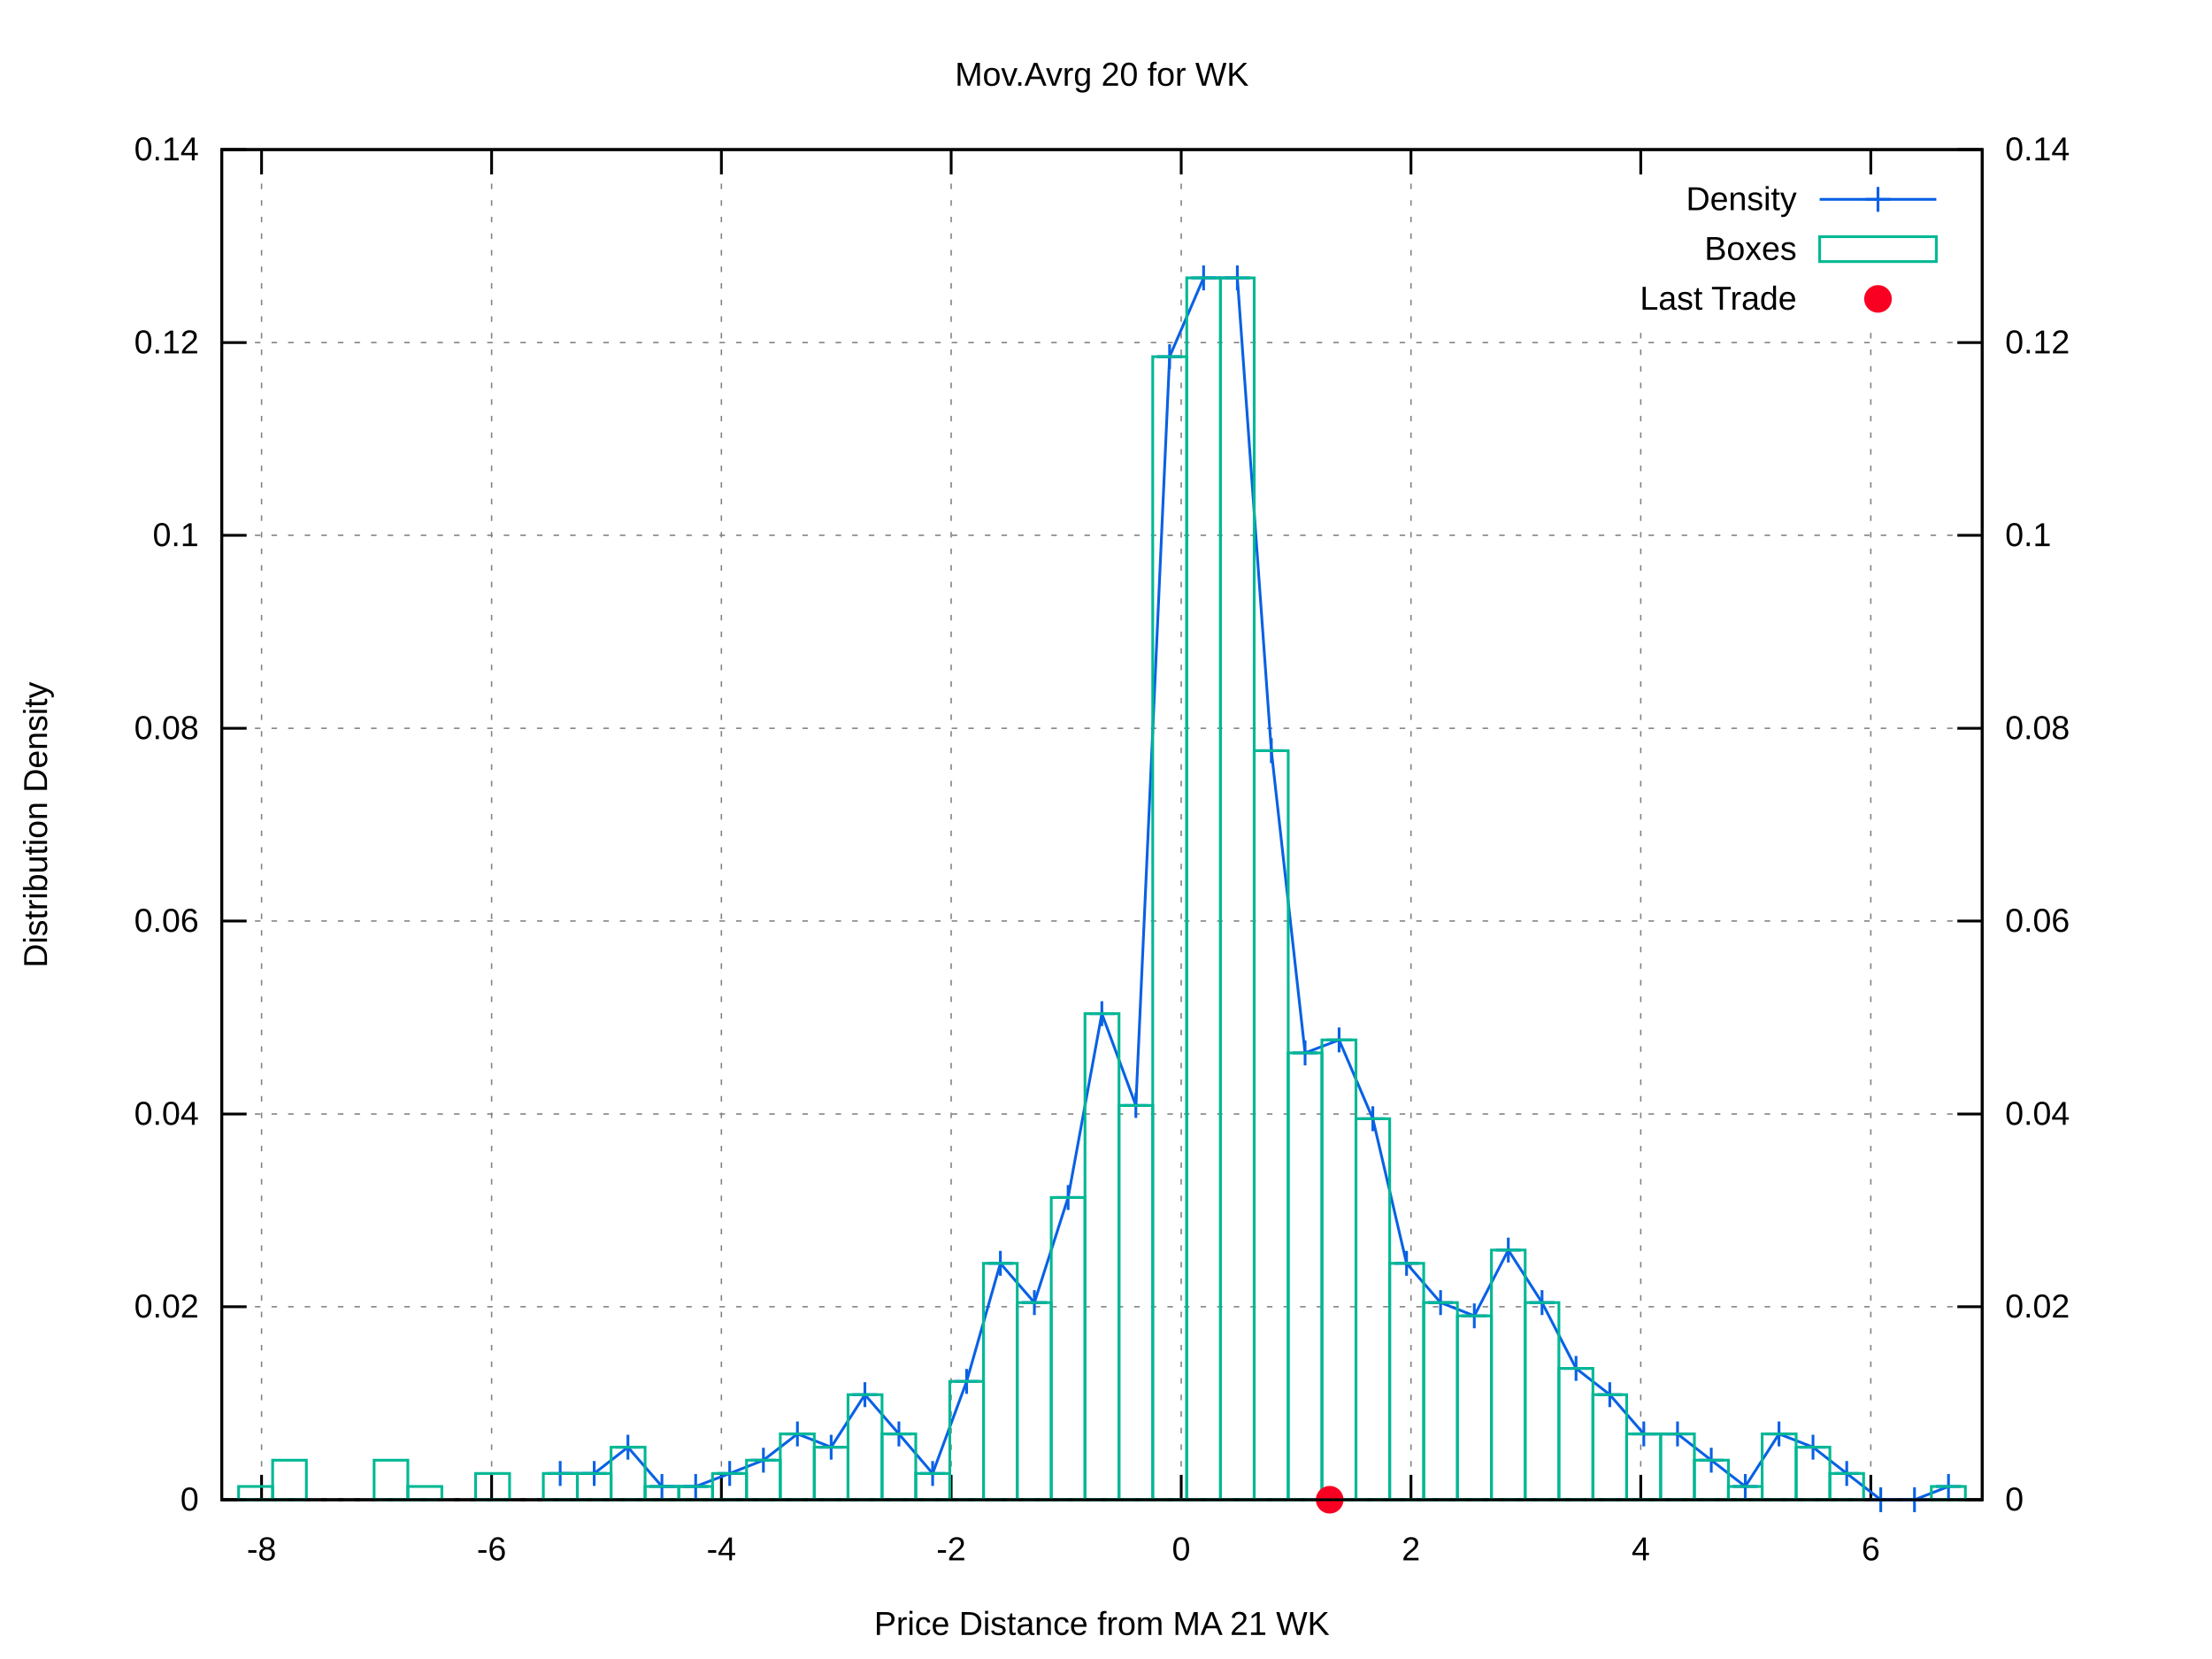
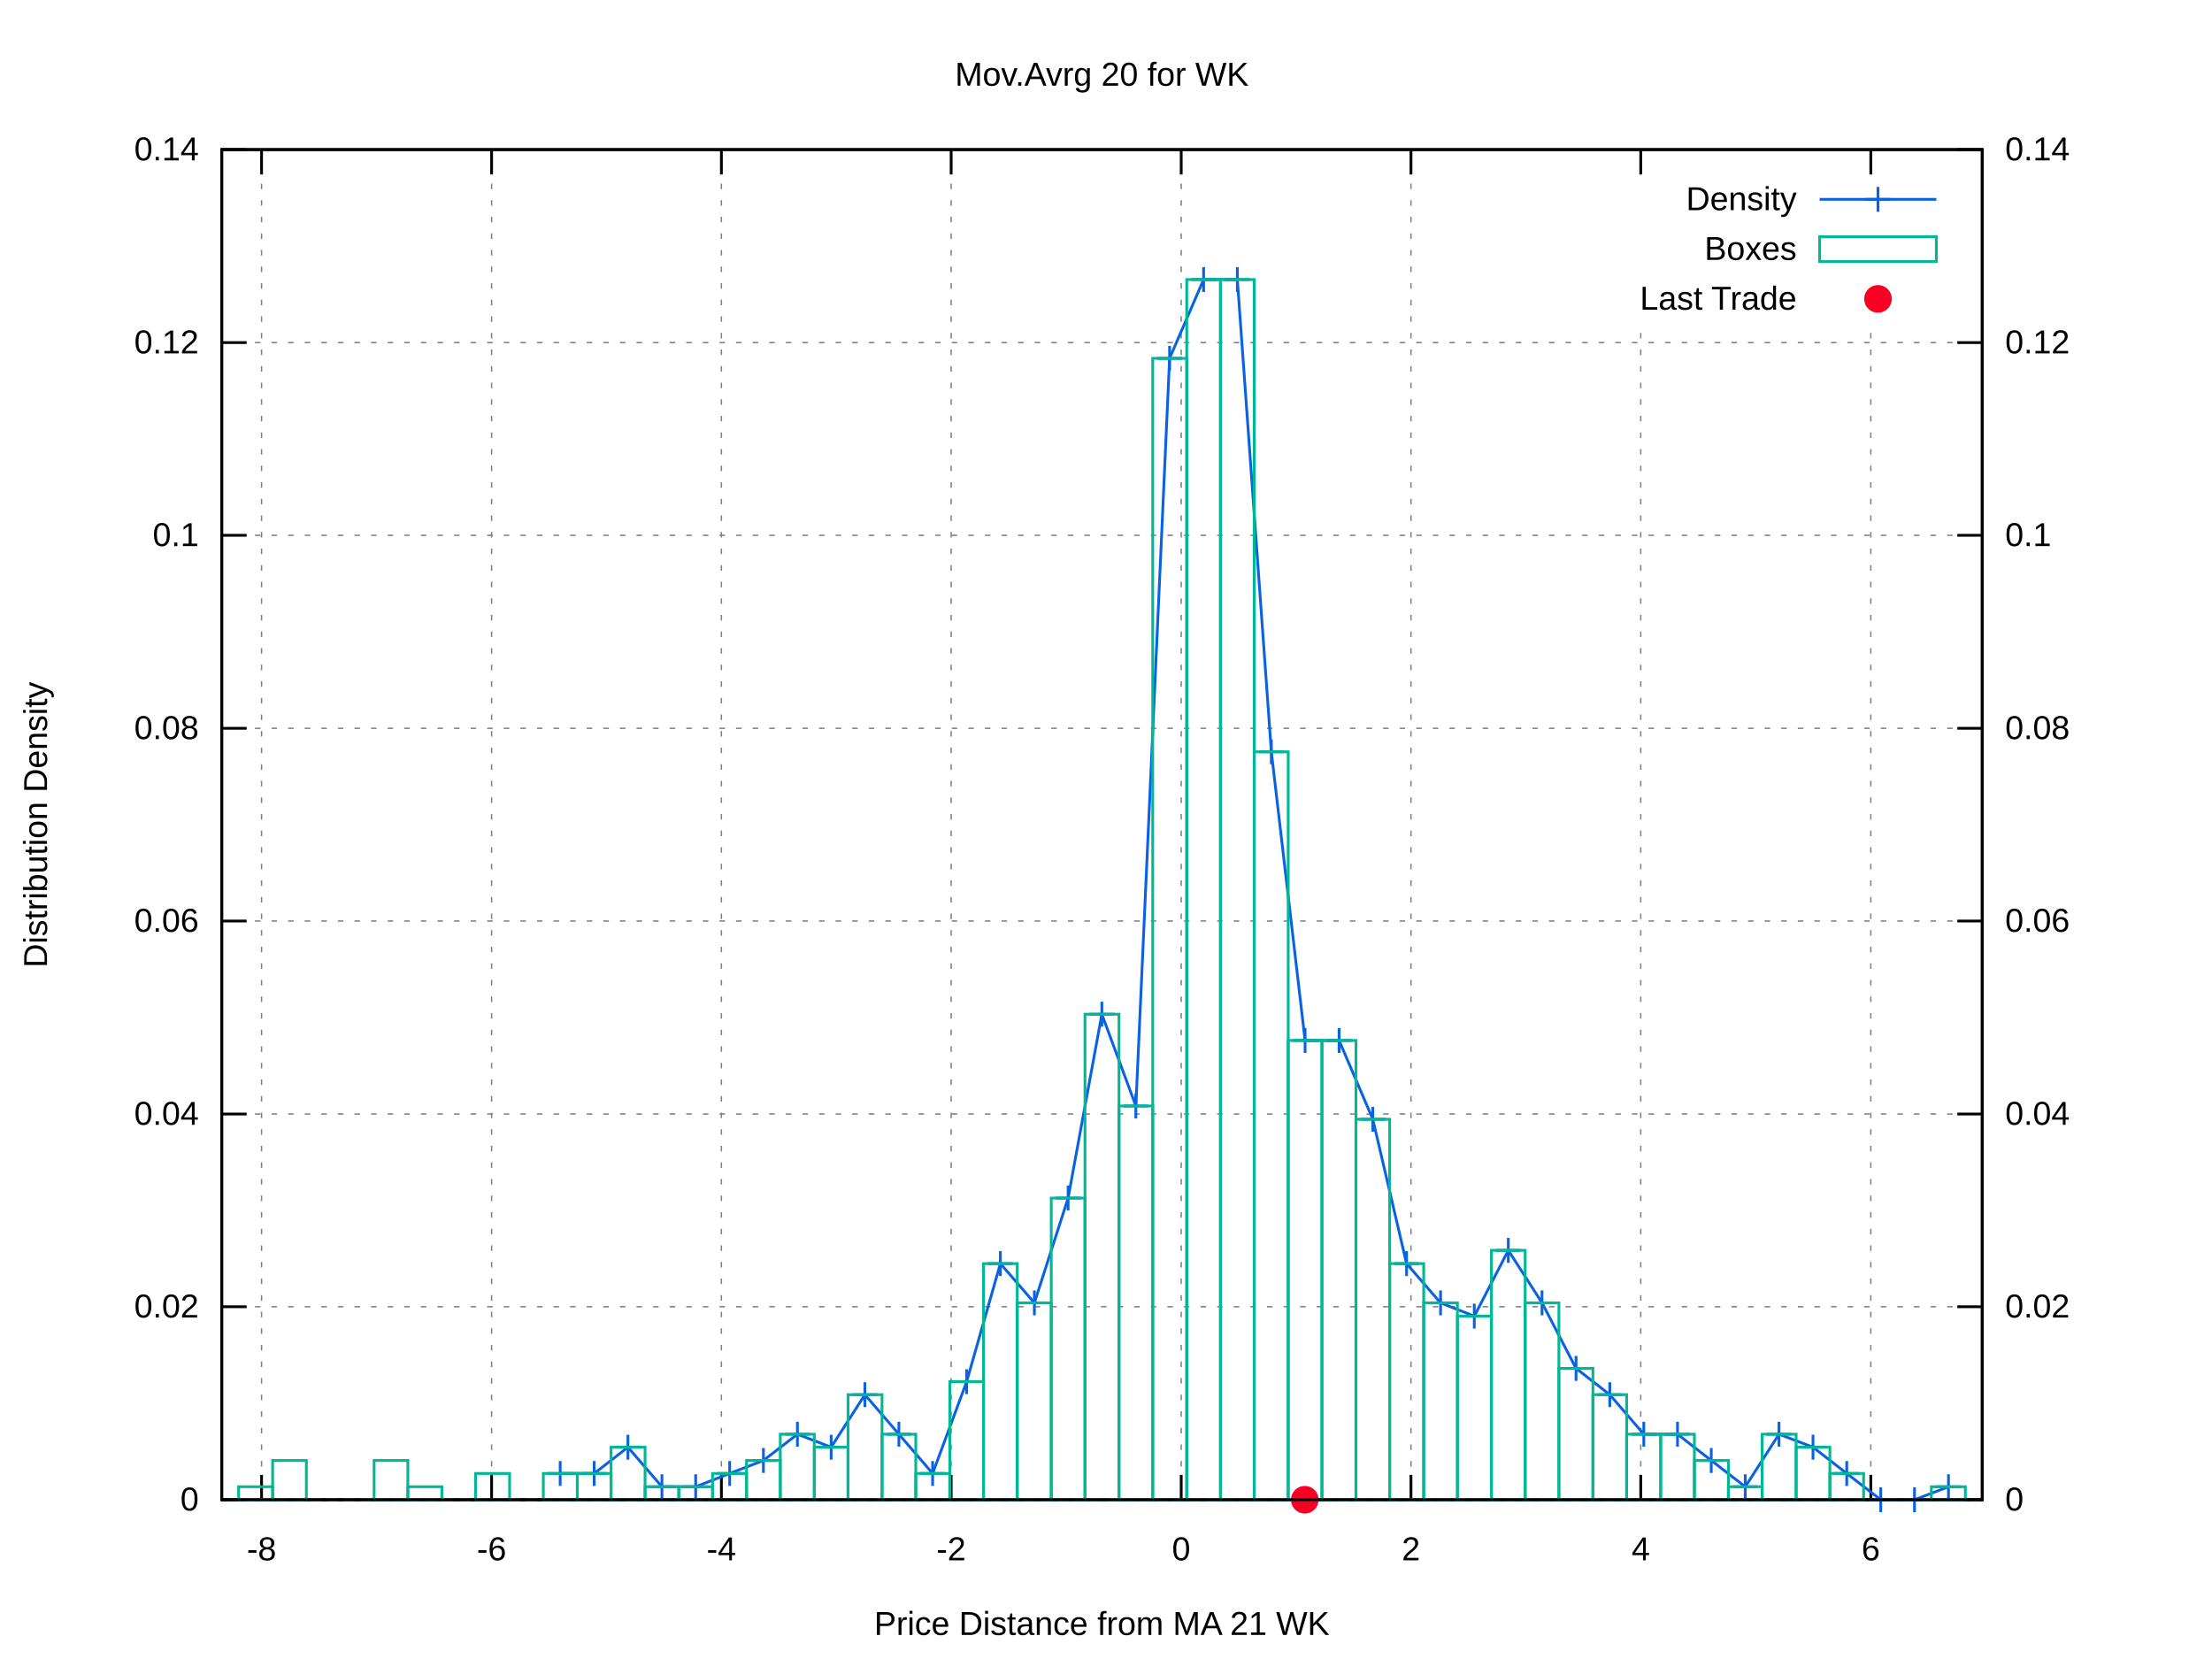
<svg xmlns="http://www.w3.org/2000/svg" xmlns:xlink="http://www.w3.org/1999/xlink" viewBox="0 0 800 600">
  <g id="gnuplot_canvas">
    <rect x="0" y="0" width="800" height="600" fill="#ffffff" />
    <defs>
      <circle id="gpDot" r="0.5" stroke-width="0.5" />
      <path id="gpPt0" stroke-width="0.222" stroke="currentColor" d="M-1,0 h2 M0,-1 v2" />
      <path id="gpPt1" stroke-width="0.222" stroke="currentColor" d="M-1,-1 L1,1 M1,-1 L-1,1" />
      <path id="gpPt2" stroke-width="0.222" stroke="currentColor" d="M-1,0 L1,0 M0,-1 L0,1 M-1,-1 L1,1 M-1,1 L1,-1" />
      <rect id="gpPt3" stroke-width="0.222" stroke="currentColor" x="-1" y="-1" width="2" height="2" />
      <rect id="gpPt4" stroke-width="0.222" stroke="currentColor" fill="currentColor" x="-1" y="-1" width="2" height="2" />
      <circle id="gpPt5" stroke-width="0.222" stroke="currentColor" cx="0" cy="0" r="1" />
      <use xlink:href="#gpPt5" id="gpPt6" fill="currentColor" stroke="none" />
      <path id="gpPt7" stroke-width="0.222" stroke="currentColor" d="M0,-1.33 L-1.33,0.67 L1.33,0.67 z" />
      <use xlink:href="#gpPt7" id="gpPt8" fill="currentColor" stroke="none" />
      <use xlink:href="#gpPt7" id="gpPt9" stroke="currentColor" transform="rotate(180)" />
      <use xlink:href="#gpPt9" id="gpPt10" fill="currentColor" stroke="none" />
      <use xlink:href="#gpPt3" id="gpPt11" stroke="currentColor" transform="rotate(45)" />
      <use xlink:href="#gpPt11" id="gpPt12" fill="currentColor" stroke="none" />
      <path id="gpPt13" stroke-width="0.222" stroke="currentColor" d="M0,1.330 L1.265,0.411 L0.782,-1.067 L-0.782,-1.076 L-1.265,0.411 z" />
      <use xlink:href="#gpPt13" id="gpPt14" fill="currentColor" stroke="none" />
      <filter id="textbox" filterUnits="objectBoundingBox" x="0" y="0" height="1" width="1">
        <feFlood flood-color="#FFFFFF" flood-opacity="1" result="bgnd" />
        <feComposite in="SourceGraphic" in2="bgnd" operator="atop" />
      </filter>
      <filter id="greybox" filterUnits="objectBoundingBox" x="0" y="0" height="1" width="1">
        <feFlood flood-color="lightgrey" flood-opacity="1" result="grey" />
        <feComposite in="SourceGraphic" in2="grey" operator="atop" />
      </filter>
    </defs>
    <g fill="none" color="#FFFFFF" stroke="black" stroke-width="1.00" stroke-linecap="butt" stroke-linejoin="miter">
</g>
    <g fill="none" color="black" stroke="currentColor" stroke-width="1.00" stroke-linecap="butt" stroke-linejoin="miter">
</g>
    <g fill="none" color="black" stroke="black" stroke-width="0.50" stroke-linecap="butt" stroke-linejoin="miter">
</g>
    <g fill="none" color="gray" stroke="currentColor" stroke-width="0.50" stroke-linecap="butt" stroke-linejoin="miter">
      <path stroke="gray" stroke-dasharray="2,4" class="gridline" d="M80.2,542.4 L716.9,542.4  " />
    </g>
    <g fill="none" color="gray" stroke="gray" stroke-width="1.00" stroke-linecap="butt" stroke-linejoin="miter">
</g>
    <g fill="none" color="black" stroke="currentColor" stroke-width="1.00" stroke-linecap="butt" stroke-linejoin="miter">
      <path stroke="black" d="M80.2,542.4 L89.2,542.4  " />
      <g transform="translate(71.9,546.3)" stroke="none" fill="black" font-family="arial" font-size="12.00" text-anchor="end">
        <text>
          <tspan font-family="arial"> 0</tspan>
        </text>
      </g>
    </g>
    <g fill="none" color="black" stroke="currentColor" stroke-width="1.00" stroke-linecap="butt" stroke-linejoin="miter">
</g>
    <g fill="none" color="black" stroke="black" stroke-width="0.50" stroke-linecap="butt" stroke-linejoin="miter">
</g>
    <g fill="none" color="gray" stroke="currentColor" stroke-width="0.50" stroke-linecap="butt" stroke-linejoin="miter">
      <path stroke="gray" stroke-dasharray="2,4" class="gridline" d="M80.2,472.6 L716.9,472.6  " />
    </g>
    <g fill="none" color="gray" stroke="gray" stroke-width="1.00" stroke-linecap="butt" stroke-linejoin="miter">
</g>
    <g fill="none" color="black" stroke="currentColor" stroke-width="1.00" stroke-linecap="butt" stroke-linejoin="miter">
      <path stroke="black" d="M80.2,472.6 L89.2,472.6  " />
      <g transform="translate(71.9,476.5)" stroke="none" fill="black" font-family="arial" font-size="12.00" text-anchor="end">
        <text>
          <tspan font-family="arial"> 0.02</tspan>
        </text>
      </g>
    </g>
    <g fill="none" color="black" stroke="currentColor" stroke-width="1.00" stroke-linecap="butt" stroke-linejoin="miter">
</g>
    <g fill="none" color="black" stroke="black" stroke-width="0.50" stroke-linecap="butt" stroke-linejoin="miter">
</g>
    <g fill="none" color="gray" stroke="currentColor" stroke-width="0.50" stroke-linecap="butt" stroke-linejoin="miter">
      <path stroke="gray" stroke-dasharray="2,4" class="gridline" d="M80.2,402.9 L716.9,402.9  " />
    </g>
    <g fill="none" color="gray" stroke="gray" stroke-width="1.00" stroke-linecap="butt" stroke-linejoin="miter">
</g>
    <g fill="none" color="black" stroke="currentColor" stroke-width="1.00" stroke-linecap="butt" stroke-linejoin="miter">
      <path stroke="black" d="M80.2,402.9 L89.2,402.9  " />
      <g transform="translate(71.9,406.8)" stroke="none" fill="black" font-family="arial" font-size="12.00" text-anchor="end">
        <text>
          <tspan font-family="arial"> 0.04</tspan>
        </text>
      </g>
    </g>
    <g fill="none" color="black" stroke="currentColor" stroke-width="1.00" stroke-linecap="butt" stroke-linejoin="miter">
</g>
    <g fill="none" color="black" stroke="black" stroke-width="0.50" stroke-linecap="butt" stroke-linejoin="miter">
</g>
    <g fill="none" color="gray" stroke="currentColor" stroke-width="0.50" stroke-linecap="butt" stroke-linejoin="miter">
      <path stroke="gray" stroke-dasharray="2,4" class="gridline" d="M80.2,333.1 L716.9,333.1  " />
    </g>
    <g fill="none" color="gray" stroke="gray" stroke-width="1.00" stroke-linecap="butt" stroke-linejoin="miter">
</g>
    <g fill="none" color="black" stroke="currentColor" stroke-width="1.00" stroke-linecap="butt" stroke-linejoin="miter">
      <path stroke="black" d="M80.2,333.1 L89.2,333.1  " />
      <g transform="translate(71.9,337.0)" stroke="none" fill="black" font-family="arial" font-size="12.00" text-anchor="end">
        <text>
          <tspan font-family="arial"> 0.06</tspan>
        </text>
      </g>
    </g>
    <g fill="none" color="black" stroke="currentColor" stroke-width="1.00" stroke-linecap="butt" stroke-linejoin="miter">
</g>
    <g fill="none" color="black" stroke="black" stroke-width="0.50" stroke-linecap="butt" stroke-linejoin="miter">
</g>
    <g fill="none" color="gray" stroke="currentColor" stroke-width="0.50" stroke-linecap="butt" stroke-linejoin="miter">
      <path stroke="gray" stroke-dasharray="2,4" class="gridline" d="M80.2,263.4 L716.9,263.4  " />
    </g>
    <g fill="none" color="gray" stroke="gray" stroke-width="1.00" stroke-linecap="butt" stroke-linejoin="miter">
</g>
    <g fill="none" color="black" stroke="currentColor" stroke-width="1.00" stroke-linecap="butt" stroke-linejoin="miter">
      <path stroke="black" d="M80.2,263.4 L89.2,263.4  " />
      <g transform="translate(71.9,267.3)" stroke="none" fill="black" font-family="arial" font-size="12.00" text-anchor="end">
        <text>
          <tspan font-family="arial"> 0.08</tspan>
        </text>
      </g>
    </g>
    <g fill="none" color="black" stroke="currentColor" stroke-width="1.00" stroke-linecap="butt" stroke-linejoin="miter">
</g>
    <g fill="none" color="black" stroke="black" stroke-width="0.50" stroke-linecap="butt" stroke-linejoin="miter">
</g>
    <g fill="none" color="gray" stroke="currentColor" stroke-width="0.50" stroke-linecap="butt" stroke-linejoin="miter">
      <path stroke="gray" stroke-dasharray="2,4" class="gridline" d="M80.2,193.6 L716.9,193.6  " />
    </g>
    <g fill="none" color="gray" stroke="gray" stroke-width="1.00" stroke-linecap="butt" stroke-linejoin="miter">
</g>
    <g fill="none" color="black" stroke="currentColor" stroke-width="1.00" stroke-linecap="butt" stroke-linejoin="miter">
      <path stroke="black" d="M80.2,193.6 L89.2,193.6  " />
      <g transform="translate(71.9,197.5)" stroke="none" fill="black" font-family="arial" font-size="12.00" text-anchor="end">
        <text>
          <tspan font-family="arial"> 0.1</tspan>
        </text>
      </g>
    </g>
    <g fill="none" color="black" stroke="currentColor" stroke-width="1.00" stroke-linecap="butt" stroke-linejoin="miter">
</g>
    <g fill="none" color="black" stroke="black" stroke-width="0.50" stroke-linecap="butt" stroke-linejoin="miter">
</g>
    <g fill="none" color="gray" stroke="currentColor" stroke-width="0.50" stroke-linecap="butt" stroke-linejoin="miter">
      <path stroke="gray" stroke-dasharray="2,4" class="gridline" d="M80.2,123.9 L716.9,123.9  " />
    </g>
    <g fill="none" color="gray" stroke="gray" stroke-width="1.00" stroke-linecap="butt" stroke-linejoin="miter">
</g>
    <g fill="none" color="black" stroke="currentColor" stroke-width="1.00" stroke-linecap="butt" stroke-linejoin="miter">
      <path stroke="black" d="M80.2,123.9 L89.2,123.9  " />
      <g transform="translate(71.9,127.8)" stroke="none" fill="black" font-family="arial" font-size="12.00" text-anchor="end">
        <text>
          <tspan font-family="arial"> 0.12</tspan>
        </text>
      </g>
    </g>
    <g fill="none" color="black" stroke="currentColor" stroke-width="1.00" stroke-linecap="butt" stroke-linejoin="miter">
</g>
    <g fill="none" color="black" stroke="black" stroke-width="0.50" stroke-linecap="butt" stroke-linejoin="miter">
</g>
    <g fill="none" color="gray" stroke="currentColor" stroke-width="0.50" stroke-linecap="butt" stroke-linejoin="miter">
      <path stroke="gray" stroke-dasharray="2,4" class="gridline" d="M80.2,54.1 L716.9,54.1  " />
    </g>
    <g fill="none" color="gray" stroke="gray" stroke-width="1.00" stroke-linecap="butt" stroke-linejoin="miter">
</g>
    <g fill="none" color="black" stroke="currentColor" stroke-width="1.00" stroke-linecap="butt" stroke-linejoin="miter">
      <path stroke="black" d="M80.2,54.1 L89.2,54.1  " />
      <g transform="translate(71.9,58.0)" stroke="none" fill="black" font-family="arial" font-size="12.00" text-anchor="end">
        <text>
          <tspan font-family="arial"> 0.14</tspan>
        </text>
      </g>
    </g>
    <g fill="none" color="black" stroke="currentColor" stroke-width="1.00" stroke-linecap="butt" stroke-linejoin="miter">
</g>
    <g fill="none" color="black" stroke="black" stroke-width="0.50" stroke-linecap="butt" stroke-linejoin="miter">
</g>
    <g fill="none" color="gray" stroke="currentColor" stroke-width="0.50" stroke-linecap="butt" stroke-linejoin="miter">
      <path stroke="gray" stroke-dasharray="2,4" class="gridline" d="M94.6,542.4 L94.6,54.1  " />
    </g>
    <g fill="none" color="gray" stroke="gray" stroke-width="1.00" stroke-linecap="butt" stroke-linejoin="miter">
</g>
    <g fill="none" color="black" stroke="currentColor" stroke-width="1.00" stroke-linecap="butt" stroke-linejoin="miter">
      <path stroke="black" d="M94.6,542.4 L94.6,533.4 M94.6,54.1 L94.6,63.1  " />
      <g transform="translate(94.6,564.3)" stroke="none" fill="black" font-family="arial" font-size="12.00" text-anchor="middle">
        <text>
          <tspan font-family="arial">-8</tspan>
        </text>
      </g>
    </g>
    <g fill="none" color="black" stroke="currentColor" stroke-width="1.00" stroke-linecap="butt" stroke-linejoin="miter">
</g>
    <g fill="none" color="black" stroke="black" stroke-width="0.50" stroke-linecap="butt" stroke-linejoin="miter">
</g>
    <g fill="none" color="gray" stroke="currentColor" stroke-width="0.50" stroke-linecap="butt" stroke-linejoin="miter">
      <path stroke="gray" stroke-dasharray="2,4" class="gridline" d="M177.8,542.4 L177.8,54.1  " />
    </g>
    <g fill="none" color="gray" stroke="gray" stroke-width="1.00" stroke-linecap="butt" stroke-linejoin="miter">
</g>
    <g fill="none" color="black" stroke="currentColor" stroke-width="1.00" stroke-linecap="butt" stroke-linejoin="miter">
      <path stroke="black" d="M177.8,542.4 L177.8,533.4 M177.8,54.1 L177.8,63.1  " />
      <g transform="translate(177.8,564.3)" stroke="none" fill="black" font-family="arial" font-size="12.00" text-anchor="middle">
        <text>
          <tspan font-family="arial">-6</tspan>
        </text>
      </g>
    </g>
    <g fill="none" color="black" stroke="currentColor" stroke-width="1.00" stroke-linecap="butt" stroke-linejoin="miter">
</g>
    <g fill="none" color="black" stroke="black" stroke-width="0.50" stroke-linecap="butt" stroke-linejoin="miter">
</g>
    <g fill="none" color="gray" stroke="currentColor" stroke-width="0.50" stroke-linecap="butt" stroke-linejoin="miter">
      <path stroke="gray" stroke-dasharray="2,4" class="gridline" d="M260.9,542.4 L260.9,54.1  " />
    </g>
    <g fill="none" color="gray" stroke="gray" stroke-width="1.00" stroke-linecap="butt" stroke-linejoin="miter">
</g>
    <g fill="none" color="black" stroke="currentColor" stroke-width="1.00" stroke-linecap="butt" stroke-linejoin="miter">
      <path stroke="black" d="M260.9,542.4 L260.9,533.4 M260.9,54.1 L260.9,63.1  " />
      <g transform="translate(260.9,564.3)" stroke="none" fill="black" font-family="arial" font-size="12.00" text-anchor="middle">
        <text>
          <tspan font-family="arial">-4</tspan>
        </text>
      </g>
    </g>
    <g fill="none" color="black" stroke="currentColor" stroke-width="1.00" stroke-linecap="butt" stroke-linejoin="miter">
</g>
    <g fill="none" color="black" stroke="black" stroke-width="0.50" stroke-linecap="butt" stroke-linejoin="miter">
</g>
    <g fill="none" color="gray" stroke="currentColor" stroke-width="0.50" stroke-linecap="butt" stroke-linejoin="miter">
      <path stroke="gray" stroke-dasharray="2,4" class="gridline" d="M344.0,542.4 L344.0,54.1  " />
    </g>
    <g fill="none" color="gray" stroke="gray" stroke-width="1.00" stroke-linecap="butt" stroke-linejoin="miter">
</g>
    <g fill="none" color="black" stroke="currentColor" stroke-width="1.00" stroke-linecap="butt" stroke-linejoin="miter">
      <path stroke="black" d="M344.0,542.4 L344.0,533.4 M344.0,54.1 L344.0,63.1  " />
      <g transform="translate(344.0,564.3)" stroke="none" fill="black" font-family="arial" font-size="12.00" text-anchor="middle">
        <text>
          <tspan font-family="arial">-2</tspan>
        </text>
      </g>
    </g>
    <g fill="none" color="black" stroke="currentColor" stroke-width="1.00" stroke-linecap="butt" stroke-linejoin="miter">
</g>
    <g fill="none" color="black" stroke="black" stroke-width="0.50" stroke-linecap="butt" stroke-linejoin="miter">
</g>
    <g fill="none" color="gray" stroke="currentColor" stroke-width="0.50" stroke-linecap="butt" stroke-linejoin="miter">
      <path stroke="gray" stroke-dasharray="2,4" class="gridline" d="M427.2,542.4 L427.2,54.1  " />
    </g>
    <g fill="none" color="gray" stroke="gray" stroke-width="1.00" stroke-linecap="butt" stroke-linejoin="miter">
</g>
    <g fill="none" color="black" stroke="currentColor" stroke-width="1.00" stroke-linecap="butt" stroke-linejoin="miter">
      <path stroke="black" d="M427.2,542.4 L427.2,533.4 M427.2,54.1 L427.2,63.1  " />
      <g transform="translate(427.2,564.3)" stroke="none" fill="black" font-family="arial" font-size="12.00" text-anchor="middle">
        <text>
          <tspan font-family="arial"> 0</tspan>
        </text>
      </g>
    </g>
    <g fill="none" color="black" stroke="currentColor" stroke-width="1.00" stroke-linecap="butt" stroke-linejoin="miter">
</g>
    <g fill="none" color="black" stroke="black" stroke-width="0.50" stroke-linecap="butt" stroke-linejoin="miter">
</g>
    <g fill="none" color="gray" stroke="currentColor" stroke-width="0.50" stroke-linecap="butt" stroke-linejoin="miter">
      <path stroke="gray" stroke-dasharray="2,4" class="gridline" d="M510.3,542.4 L510.3,54.1  " />
    </g>
    <g fill="none" color="gray" stroke="gray" stroke-width="1.00" stroke-linecap="butt" stroke-linejoin="miter">
</g>
    <g fill="none" color="black" stroke="currentColor" stroke-width="1.00" stroke-linecap="butt" stroke-linejoin="miter">
      <path stroke="black" d="M510.3,542.4 L510.3,533.4 M510.3,54.1 L510.3,63.1  " />
      <g transform="translate(510.3,564.3)" stroke="none" fill="black" font-family="arial" font-size="12.00" text-anchor="middle">
        <text>
          <tspan font-family="arial"> 2</tspan>
        </text>
      </g>
    </g>
    <g fill="none" color="black" stroke="currentColor" stroke-width="1.00" stroke-linecap="butt" stroke-linejoin="miter">
</g>
    <g fill="none" color="black" stroke="black" stroke-width="0.50" stroke-linecap="butt" stroke-linejoin="miter">
</g>
    <g fill="none" color="gray" stroke="currentColor" stroke-width="0.50" stroke-linecap="butt" stroke-linejoin="miter">
      <path stroke="gray" stroke-dasharray="2,4" class="gridline" d="M593.4,542.4 L593.4,117.1 M593.4,63.1 L593.4,54.1  " />
    </g>
    <g fill="none" color="gray" stroke="gray" stroke-width="1.00" stroke-linecap="butt" stroke-linejoin="miter">
</g>
    <g fill="none" color="black" stroke="currentColor" stroke-width="1.00" stroke-linecap="butt" stroke-linejoin="miter">
      <path stroke="black" d="M593.4,542.4 L593.4,533.4 M593.4,54.1 L593.4,63.1  " />
      <g transform="translate(593.4,564.3)" stroke="none" fill="black" font-family="arial" font-size="12.00" text-anchor="middle">
        <text>
          <tspan font-family="arial"> 4</tspan>
        </text>
      </g>
    </g>
    <g fill="none" color="black" stroke="currentColor" stroke-width="1.00" stroke-linecap="butt" stroke-linejoin="miter">
</g>
    <g fill="none" color="black" stroke="black" stroke-width="0.50" stroke-linecap="butt" stroke-linejoin="miter">
</g>
    <g fill="none" color="gray" stroke="currentColor" stroke-width="0.50" stroke-linecap="butt" stroke-linejoin="miter">
      <path stroke="gray" stroke-dasharray="2,4" class="gridline" d="M676.6,542.4 L676.6,117.1 M676.6,63.1 L676.6,54.1  " />
    </g>
    <g fill="none" color="gray" stroke="gray" stroke-width="1.00" stroke-linecap="butt" stroke-linejoin="miter">
</g>
    <g fill="none" color="black" stroke="currentColor" stroke-width="1.00" stroke-linecap="butt" stroke-linejoin="miter">
      <path stroke="black" d="M676.6,542.4 L676.6,533.4 M676.6,54.1 L676.6,63.1  " />
      <g transform="translate(676.6,564.3)" stroke="none" fill="black" font-family="arial" font-size="12.00" text-anchor="middle">
        <text>
          <tspan font-family="arial"> 6</tspan>
        </text>
      </g>
    </g>
    <g fill="none" color="black" stroke="currentColor" stroke-width="1.00" stroke-linecap="butt" stroke-linejoin="miter">
      <path stroke="black" d="M716.9,542.4 L707.9,542.4  " />
      <g transform="translate(725.2,546.3)" stroke="none" fill="black" font-family="arial" font-size="12.00" text-anchor="start">
        <text>
          <tspan font-family="arial"> 0</tspan>
        </text>
      </g>
    </g>
    <g fill="none" color="black" stroke="currentColor" stroke-width="1.00" stroke-linecap="butt" stroke-linejoin="miter">
      <path stroke="black" d="M716.9,472.6 L707.9,472.6  " />
      <g transform="translate(725.2,476.5)" stroke="none" fill="black" font-family="arial" font-size="12.00" text-anchor="start">
        <text>
          <tspan font-family="arial"> 0.02</tspan>
        </text>
      </g>
    </g>
    <g fill="none" color="black" stroke="currentColor" stroke-width="1.00" stroke-linecap="butt" stroke-linejoin="miter">
      <path stroke="black" d="M716.9,402.9 L707.9,402.9  " />
      <g transform="translate(725.2,406.8)" stroke="none" fill="black" font-family="arial" font-size="12.00" text-anchor="start">
        <text>
          <tspan font-family="arial"> 0.04</tspan>
        </text>
      </g>
    </g>
    <g fill="none" color="black" stroke="currentColor" stroke-width="1.00" stroke-linecap="butt" stroke-linejoin="miter">
      <path stroke="black" d="M716.9,333.1 L707.9,333.1  " />
      <g transform="translate(725.2,337.0)" stroke="none" fill="black" font-family="arial" font-size="12.00" text-anchor="start">
        <text>
          <tspan font-family="arial"> 0.06</tspan>
        </text>
      </g>
    </g>
    <g fill="none" color="black" stroke="currentColor" stroke-width="1.00" stroke-linecap="butt" stroke-linejoin="miter">
      <path stroke="black" d="M716.9,263.4 L707.9,263.4  " />
      <g transform="translate(725.2,267.3)" stroke="none" fill="black" font-family="arial" font-size="12.00" text-anchor="start">
        <text>
          <tspan font-family="arial"> 0.08</tspan>
        </text>
      </g>
    </g>
    <g fill="none" color="black" stroke="currentColor" stroke-width="1.00" stroke-linecap="butt" stroke-linejoin="miter">
      <path stroke="black" d="M716.9,193.6 L707.9,193.6  " />
      <g transform="translate(725.2,197.5)" stroke="none" fill="black" font-family="arial" font-size="12.00" text-anchor="start">
        <text>
          <tspan font-family="arial"> 0.1</tspan>
        </text>
      </g>
    </g>
    <g fill="none" color="black" stroke="currentColor" stroke-width="1.00" stroke-linecap="butt" stroke-linejoin="miter">
      <path stroke="black" d="M716.9,123.9 L707.9,123.9  " />
      <g transform="translate(725.2,127.8)" stroke="none" fill="black" font-family="arial" font-size="12.00" text-anchor="start">
        <text>
          <tspan font-family="arial"> 0.12</tspan>
        </text>
      </g>
    </g>
    <g fill="none" color="black" stroke="currentColor" stroke-width="1.00" stroke-linecap="butt" stroke-linejoin="miter">
      <path stroke="black" d="M716.9,54.1 L707.9,54.1  " />
      <g transform="translate(725.2,58.0)" stroke="none" fill="black" font-family="arial" font-size="12.00" text-anchor="start">
        <text>
          <tspan font-family="arial"> 0.14</tspan>
        </text>
      </g>
    </g>
    <g fill="none" color="black" stroke="currentColor" stroke-width="1.00" stroke-linecap="butt" stroke-linejoin="miter">
</g>
    <g fill="none" color="gray" stroke="currentColor" stroke-width="1.00" stroke-linecap="butt" stroke-linejoin="miter">
      <path stroke="black" stroke-dasharray="2,4" d="M80.2,542.4 L716.9,542.4  " />
    </g>
    <g fill="none" color="black" stroke="currentColor" stroke-width="1.00" stroke-linecap="butt" stroke-linejoin="miter">
      <path stroke="black" d="M80.2,54.1 L80.2,542.4 L716.9,542.4 L716.9,54.1 L80.2,54.1 Z  " />
    </g>
    <g fill="none" color="black" stroke="currentColor" stroke-width="1.00" stroke-linecap="butt" stroke-linejoin="miter">
      <g transform="translate(17.0,298.3) rotate(270)" stroke="none" fill="black" font-family="arial" font-size="12.00" text-anchor="middle">
        <text>
          <tspan font-family="arial">Distribution Density</tspan>
        </text>
      </g>
    </g>
    <g fill="none" color="black" stroke="currentColor" stroke-width="1.00" stroke-linecap="butt" stroke-linejoin="miter">
      <g transform="translate(398.5,591.3)" stroke="none" fill="black" font-family="arial" font-size="12.00" text-anchor="middle">
        <text>
          <tspan font-family="arial">Price Distance from MA 21 WK</tspan>
        </text>
      </g>
    </g>
    <g fill="none" color="black" stroke="currentColor" stroke-width="1.00" stroke-linecap="butt" stroke-linejoin="miter">
      <g transform="translate(398.5,31.0)" stroke="none" fill="black" font-family="arial" font-size="12.00" text-anchor="middle">
        <text>
          <tspan font-family="arial">Mov.Avrg 20 for WK </tspan>
        </text>
      </g>
    </g>
    <g id="gnuplot_plot_1">
      <g fill="none" color="black" stroke="currentColor" stroke-width="1.00" stroke-linecap="butt" stroke-linejoin="miter">
        <g transform="translate(649.8,76.0)" stroke="none" fill="black" font-family="arial" font-size="12.00" text-anchor="end">
          <text>
            <tspan font-family="arial">Density</tspan>
          </text>
        </g>
      </g>
      <g fill="none" color="black" stroke="currentColor" stroke-width="1.00" stroke-linecap="butt" stroke-linejoin="miter">
-         <path stroke="rgb(  9,  97, 228)" d="M658.1,72.1 L700.3,72.1 M202.6,532.9 L214.9,532.9 L227.1,523.4 L239.4,537.6 L251.6,537.6 L263.9,532.9   L276.1,528.1 L288.4,518.6 L300.6,523.4 L312.8,504.4 L325.1,518.6 L337.3,532.9 L349.6,499.6 L361.8,456.9   L374.1,471.1 L386.3,433.1 L398.5,366.6 L410.8,399.8 L423.0,129.0 L435.3,100.5 L447.5,100.5 L459.8,271.5   L472.0,380.8 L484.3,376.1 L496.5,404.6 L508.7,456.9 L521.0,471.1 L533.2,475.9 L545.5,452.1 L557.7,471.1   L570.0,494.9 L582.2,504.4 L594.5,518.6 L606.7,518.6 L618.9,528.1 L631.2,537.6 L643.4,518.6 L655.7,523.4   L667.9,532.9 L680.2,542.4 L692.4,542.4 L704.7,537.6  " />
+         <path stroke="rgb(  9,  97, 228)" d="M658.1,72.1 L700.3,72.1 M202.6,532.9 L214.9,532.9 L227.1,523.4 L239.4,537.7 L251.6,537.7 L263.9,532.9   L276.1,528.2 L288.4,518.7 L300.6,523.4 L312.8,504.4 L325.1,518.7 L337.3,532.9 L349.6,499.7 L361.8,457.0   L374.1,471.2 L386.3,433.3 L398.5,366.8 L410.8,400.0 L423.0,129.6 L435.3,101.1 L447.5,101.1 L459.8,271.9   L472.0,376.3 L484.3,376.3 L496.5,404.8 L508.7,457.0 L521.0,471.2 L533.2,476.0 L545.5,452.2 L557.7,471.2   L570.0,494.9 L582.2,504.4 L594.5,518.7 L606.7,518.7 L618.9,528.2 L631.2,537.7 L643.4,518.7 L655.7,523.4   L667.9,532.9 L680.2,542.4 L692.4,542.4 L704.7,537.7  " />
        <use xlink:href="#gpPt0" transform="translate(202.6,532.9) scale(4.50)" color="rgb(  9,  97, 228)" />
        <use xlink:href="#gpPt0" transform="translate(214.9,532.9) scale(4.50)" color="rgb(  9,  97, 228)" />
        <use xlink:href="#gpPt0" transform="translate(227.1,523.4) scale(4.50)" color="rgb(  9,  97, 228)" />
-         <use xlink:href="#gpPt0" transform="translate(239.4,537.6) scale(4.50)" color="rgb(  9,  97, 228)" />
-         <use xlink:href="#gpPt0" transform="translate(251.6,537.6) scale(4.50)" color="rgb(  9,  97, 228)" />
+         <use xlink:href="#gpPt0" transform="translate(239.4,537.7) scale(4.50)" color="rgb(  9,  97, 228)" />
+         <use xlink:href="#gpPt0" transform="translate(251.6,537.7) scale(4.50)" color="rgb(  9,  97, 228)" />
        <use xlink:href="#gpPt0" transform="translate(263.9,532.9) scale(4.50)" color="rgb(  9,  97, 228)" />
-         <use xlink:href="#gpPt0" transform="translate(276.1,528.1) scale(4.50)" color="rgb(  9,  97, 228)" />
-         <use xlink:href="#gpPt0" transform="translate(288.4,518.6) scale(4.50)" color="rgb(  9,  97, 228)" />
+         <use xlink:href="#gpPt0" transform="translate(276.1,528.2) scale(4.50)" color="rgb(  9,  97, 228)" />
+         <use xlink:href="#gpPt0" transform="translate(288.4,518.7) scale(4.50)" color="rgb(  9,  97, 228)" />
        <use xlink:href="#gpPt0" transform="translate(300.6,523.4) scale(4.50)" color="rgb(  9,  97, 228)" />
        <use xlink:href="#gpPt0" transform="translate(312.8,504.4) scale(4.50)" color="rgb(  9,  97, 228)" />
-         <use xlink:href="#gpPt0" transform="translate(325.1,518.6) scale(4.50)" color="rgb(  9,  97, 228)" />
+         <use xlink:href="#gpPt0" transform="translate(325.1,518.7) scale(4.50)" color="rgb(  9,  97, 228)" />
        <use xlink:href="#gpPt0" transform="translate(337.3,532.9) scale(4.50)" color="rgb(  9,  97, 228)" />
-         <use xlink:href="#gpPt0" transform="translate(349.6,499.6) scale(4.50)" color="rgb(  9,  97, 228)" />
-         <use xlink:href="#gpPt0" transform="translate(361.8,456.9) scale(4.50)" color="rgb(  9,  97, 228)" />
-         <use xlink:href="#gpPt0" transform="translate(374.1,471.1) scale(4.50)" color="rgb(  9,  97, 228)" />
-         <use xlink:href="#gpPt0" transform="translate(386.3,433.1) scale(4.50)" color="rgb(  9,  97, 228)" />
-         <use xlink:href="#gpPt0" transform="translate(398.5,366.6) scale(4.50)" color="rgb(  9,  97, 228)" />
-         <use xlink:href="#gpPt0" transform="translate(410.8,399.8) scale(4.50)" color="rgb(  9,  97, 228)" />
-         <use xlink:href="#gpPt0" transform="translate(423.0,129.0) scale(4.50)" color="rgb(  9,  97, 228)" />
-         <use xlink:href="#gpPt0" transform="translate(435.3,100.5) scale(4.50)" color="rgb(  9,  97, 228)" />
-         <use xlink:href="#gpPt0" transform="translate(447.5,100.5) scale(4.50)" color="rgb(  9,  97, 228)" />
-         <use xlink:href="#gpPt0" transform="translate(459.8,271.5) scale(4.50)" color="rgb(  9,  97, 228)" />
-         <use xlink:href="#gpPt0" transform="translate(472.0,380.8) scale(4.50)" color="rgb(  9,  97, 228)" />
-         <use xlink:href="#gpPt0" transform="translate(484.3,376.1) scale(4.50)" color="rgb(  9,  97, 228)" />
-         <use xlink:href="#gpPt0" transform="translate(496.5,404.6) scale(4.50)" color="rgb(  9,  97, 228)" />
-         <use xlink:href="#gpPt0" transform="translate(508.7,456.9) scale(4.50)" color="rgb(  9,  97, 228)" />
-         <use xlink:href="#gpPt0" transform="translate(521.0,471.1) scale(4.50)" color="rgb(  9,  97, 228)" />
-         <use xlink:href="#gpPt0" transform="translate(533.2,475.9) scale(4.50)" color="rgb(  9,  97, 228)" />
-         <use xlink:href="#gpPt0" transform="translate(545.5,452.1) scale(4.50)" color="rgb(  9,  97, 228)" />
-         <use xlink:href="#gpPt0" transform="translate(557.7,471.1) scale(4.50)" color="rgb(  9,  97, 228)" />
+         <use xlink:href="#gpPt0" transform="translate(349.6,499.7) scale(4.50)" color="rgb(  9,  97, 228)" />
+         <use xlink:href="#gpPt0" transform="translate(361.8,457.0) scale(4.50)" color="rgb(  9,  97, 228)" />
+         <use xlink:href="#gpPt0" transform="translate(374.1,471.2) scale(4.50)" color="rgb(  9,  97, 228)" />
+         <use xlink:href="#gpPt0" transform="translate(386.3,433.3) scale(4.50)" color="rgb(  9,  97, 228)" />
+         <use xlink:href="#gpPt0" transform="translate(398.5,366.8) scale(4.50)" color="rgb(  9,  97, 228)" />
+         <use xlink:href="#gpPt0" transform="translate(410.8,400.0) scale(4.50)" color="rgb(  9,  97, 228)" />
+         <use xlink:href="#gpPt0" transform="translate(423.0,129.6) scale(4.50)" color="rgb(  9,  97, 228)" />
+         <use xlink:href="#gpPt0" transform="translate(435.3,101.1) scale(4.50)" color="rgb(  9,  97, 228)" />
+         <use xlink:href="#gpPt0" transform="translate(447.5,101.1) scale(4.50)" color="rgb(  9,  97, 228)" />
+         <use xlink:href="#gpPt0" transform="translate(459.8,271.9) scale(4.50)" color="rgb(  9,  97, 228)" />
+         <use xlink:href="#gpPt0" transform="translate(472.0,376.3) scale(4.50)" color="rgb(  9,  97, 228)" />
+         <use xlink:href="#gpPt0" transform="translate(484.3,376.3) scale(4.50)" color="rgb(  9,  97, 228)" />
+         <use xlink:href="#gpPt0" transform="translate(496.5,404.8) scale(4.50)" color="rgb(  9,  97, 228)" />
+         <use xlink:href="#gpPt0" transform="translate(508.7,457.0) scale(4.50)" color="rgb(  9,  97, 228)" />
+         <use xlink:href="#gpPt0" transform="translate(521.0,471.2) scale(4.50)" color="rgb(  9,  97, 228)" />
+         <use xlink:href="#gpPt0" transform="translate(533.2,476.0) scale(4.50)" color="rgb(  9,  97, 228)" />
+         <use xlink:href="#gpPt0" transform="translate(545.5,452.2) scale(4.50)" color="rgb(  9,  97, 228)" />
+         <use xlink:href="#gpPt0" transform="translate(557.7,471.2) scale(4.50)" color="rgb(  9,  97, 228)" />
        <use xlink:href="#gpPt0" transform="translate(570.0,494.9) scale(4.50)" color="rgb(  9,  97, 228)" />
        <use xlink:href="#gpPt0" transform="translate(582.2,504.4) scale(4.50)" color="rgb(  9,  97, 228)" />
-         <use xlink:href="#gpPt0" transform="translate(594.5,518.6) scale(4.50)" color="rgb(  9,  97, 228)" />
-         <use xlink:href="#gpPt0" transform="translate(606.7,518.6) scale(4.50)" color="rgb(  9,  97, 228)" />
-         <use xlink:href="#gpPt0" transform="translate(618.9,528.1) scale(4.50)" color="rgb(  9,  97, 228)" />
-         <use xlink:href="#gpPt0" transform="translate(631.2,537.6) scale(4.50)" color="rgb(  9,  97, 228)" />
-         <use xlink:href="#gpPt0" transform="translate(643.4,518.6) scale(4.50)" color="rgb(  9,  97, 228)" />
+         <use xlink:href="#gpPt0" transform="translate(594.5,518.7) scale(4.50)" color="rgb(  9,  97, 228)" />
+         <use xlink:href="#gpPt0" transform="translate(606.7,518.7) scale(4.50)" color="rgb(  9,  97, 228)" />
+         <use xlink:href="#gpPt0" transform="translate(618.9,528.2) scale(4.50)" color="rgb(  9,  97, 228)" />
+         <use xlink:href="#gpPt0" transform="translate(631.2,537.7) scale(4.50)" color="rgb(  9,  97, 228)" />
+         <use xlink:href="#gpPt0" transform="translate(643.4,518.7) scale(4.50)" color="rgb(  9,  97, 228)" />
        <use xlink:href="#gpPt0" transform="translate(655.7,523.4) scale(4.50)" color="rgb(  9,  97, 228)" />
        <use xlink:href="#gpPt0" transform="translate(667.9,532.9) scale(4.50)" color="rgb(  9,  97, 228)" />
        <use xlink:href="#gpPt0" transform="translate(680.2,542.4) scale(4.50)" color="rgb(  9,  97, 228)" />
        <use xlink:href="#gpPt0" transform="translate(692.4,542.4) scale(4.50)" color="rgb(  9,  97, 228)" />
-         <use xlink:href="#gpPt0" transform="translate(704.7,537.6) scale(4.50)" color="rgb(  9,  97, 228)" />
+         <use xlink:href="#gpPt0" transform="translate(704.7,537.7) scale(4.50)" color="rgb(  9,  97, 228)" />
        <use xlink:href="#gpPt0" transform="translate(679.2,72.1) scale(4.50)" color="rgb(  9,  97, 228)" />
      </g>
    </g>
    <g id="gnuplot_plot_2">
      <g fill="none" color="black" stroke="currentColor" stroke-width="1.00" stroke-linecap="butt" stroke-linejoin="miter">
        <g transform="translate(649.8,94.0)" stroke="none" fill="black" font-family="arial" font-size="12.00" text-anchor="end">
          <text>
            <tspan font-family="arial">Boxes</tspan>
          </text>
        </g>
      </g>
      <g fill="none" color="black" stroke="currentColor" stroke-width="1.00" stroke-linecap="butt" stroke-linejoin="miter">
        <path stroke="rgb(  0, 184, 148)" d="M658.1,94.6 L700.3,94.6 L700.3,85.6 L658.1,85.6 L658.1,94.6 Z  " />
-         <path stroke="rgb(  0, 184, 148)" d="M86.3,542.4 L86.3,537.6 L98.6,537.6 L98.6,542.4 L86.3,542.4 Z  " />
-         <path stroke="rgb(  0, 184, 148)" d="M98.6,542.4 L98.6,528.1 L110.8,528.1 L110.8,542.4 L98.6,542.4 Z  " />
-         <path stroke="rgb(  0, 184, 148)" d="M135.3,542.4 L135.3,528.1 L147.5,528.1 L147.5,542.4 L135.3,542.4 Z  " />
-         <path stroke="rgb(  0, 184, 148)" d="M147.5,542.4 L147.5,537.6 L159.8,537.6 L159.8,542.4 L147.5,542.4 Z  " />
+         <path stroke="rgb(  0, 184, 148)" d="M86.3,542.4 L86.3,537.7 L98.6,537.7 L98.6,542.4 L86.3,542.4 Z  " />
+         <path stroke="rgb(  0, 184, 148)" d="M98.6,542.4 L98.6,528.2 L110.8,528.2 L110.8,542.4 L98.6,542.4 Z  " />
+         <path stroke="rgb(  0, 184, 148)" d="M135.3,542.4 L135.3,528.2 L147.5,528.2 L147.5,542.4 L135.3,542.4 Z  " />
+         <path stroke="rgb(  0, 184, 148)" d="M147.5,542.4 L147.5,537.7 L159.8,537.7 L159.8,542.4 L147.5,542.4 Z  " />
        <path stroke="rgb(  0, 184, 148)" d="M172.0,542.4 L172.0,532.9 L184.3,532.9 L184.3,542.4 L172.0,542.4 Z  " />
        <path stroke="rgb(  0, 184, 148)" d="M196.5,542.4 L196.5,532.9 L208.8,532.9 L208.8,542.4 L196.5,542.4 Z  " />
        <path stroke="rgb(  0, 184, 148)" d="M208.8,542.4 L208.8,532.9 L221.0,532.9 L221.0,542.4 L208.8,542.4 Z  " />
        <path stroke="rgb(  0, 184, 148)" d="M221.0,542.4 L221.0,523.4 L233.3,523.4 L233.3,542.4 L221.0,542.4 Z  " />
-         <path stroke="rgb(  0, 184, 148)" d="M233.3,542.4 L233.3,537.6 L245.5,537.6 L245.5,542.4 L233.3,542.4 Z  " />
-         <path stroke="rgb(  0, 184, 148)" d="M245.5,542.4 L245.5,537.6 L257.7,537.6 L257.7,542.4 L245.5,542.4 Z  " />
+         <path stroke="rgb(  0, 184, 148)" d="M233.3,542.4 L233.3,537.7 L245.5,537.7 L245.5,542.4 L233.3,542.4 Z  " />
+         <path stroke="rgb(  0, 184, 148)" d="M245.5,542.4 L245.5,537.7 L257.7,537.7 L257.7,542.4 L245.5,542.4 Z  " />
        <path stroke="rgb(  0, 184, 148)" d="M257.7,542.4 L257.7,532.9 L270.0,532.9 L270.0,542.4 L257.7,542.4 Z  " />
-         <path stroke="rgb(  0, 184, 148)" d="M270.0,542.4 L270.0,528.1 L282.2,528.1 L282.2,542.4 L270.0,542.4 Z  " />
-         <path stroke="rgb(  0, 184, 148)" d="M282.2,542.4 L282.2,518.6 L294.5,518.6 L294.5,542.4 L282.2,542.4 Z  " />
+         <path stroke="rgb(  0, 184, 148)" d="M270.0,542.4 L270.0,528.2 L282.2,528.2 L282.2,542.4 L270.0,542.4 Z  " />
+         <path stroke="rgb(  0, 184, 148)" d="M282.2,542.4 L282.2,518.7 L294.5,518.7 L294.5,542.4 L282.2,542.4 Z  " />
        <path stroke="rgb(  0, 184, 148)" d="M294.5,542.4 L294.5,523.4 L306.7,523.4 L306.7,542.4 L294.5,542.4 Z  " />
        <path stroke="rgb(  0, 184, 148)" d="M306.7,542.4 L306.7,504.4 L319.0,504.4 L319.0,542.4 L306.7,542.4 Z  " />
-         <path stroke="rgb(  0, 184, 148)" d="M319.0,542.4 L319.0,518.6 L331.2,518.6 L331.2,542.4 L319.0,542.4 Z  " />
+         <path stroke="rgb(  0, 184, 148)" d="M319.0,542.4 L319.0,518.7 L331.2,518.7 L331.2,542.4 L319.0,542.4 Z  " />
        <path stroke="rgb(  0, 184, 148)" d="M331.2,542.4 L331.2,532.9 L343.5,532.9 L343.5,542.4 L331.2,542.4 Z  " />
-         <path stroke="rgb(  0, 184, 148)" d="M343.5,542.4 L343.5,499.6 L355.7,499.6 L355.7,542.4 L343.5,542.4 Z  " />
-         <path stroke="rgb(  0, 184, 148)" d="M355.7,542.4 L355.7,456.9 L367.9,456.9 L367.9,542.4 L355.7,542.4 Z  " />
-         <path stroke="rgb(  0, 184, 148)" d="M367.9,542.4 L367.9,471.1 L380.2,471.1 L380.2,542.4 L367.9,542.4 Z  " />
-         <path stroke="rgb(  0, 184, 148)" d="M380.2,542.4 L380.2,433.1 L392.4,433.1 L392.4,542.4 L380.2,542.4 Z  " />
-         <path stroke="rgb(  0, 184, 148)" d="M392.4,542.4 L392.4,366.6 L404.7,366.6 L404.7,542.4 L392.4,542.4 Z  " />
-         <path stroke="rgb(  0, 184, 148)" d="M404.7,542.4 L404.7,399.8 L416.9,399.8 L416.9,542.4 L404.7,542.4 Z  " />
-         <path stroke="rgb(  0, 184, 148)" d="M416.9,542.4 L416.9,129.0 L429.2,129.0 L429.2,542.4 L416.9,542.4 Z  " />
-         <path stroke="rgb(  0, 184, 148)" d="M429.2,542.4 L429.2,100.5 L441.4,100.5 L441.4,542.4 L429.2,542.4 Z  " />
-         <path stroke="rgb(  0, 184, 148)" d="M441.4,542.4 L441.4,100.5 L453.6,100.5 L453.6,542.4 L441.4,542.4 Z  " />
-         <path stroke="rgb(  0, 184, 148)" d="M453.6,542.4 L453.6,271.5 L465.9,271.5 L465.9,542.4 L453.6,542.4 Z  " />
-         <path stroke="rgb(  0, 184, 148)" d="M465.9,542.4 L465.9,380.8 L478.1,380.8 L478.1,542.4 L465.9,542.4 Z  " />
-         <path stroke="rgb(  0, 184, 148)" d="M478.1,542.4 L478.1,376.1 L490.4,376.1 L490.4,542.4 L478.1,542.4 Z  " />
-         <path stroke="rgb(  0, 184, 148)" d="M490.4,542.4 L490.4,404.6 L502.6,404.6 L502.6,542.4 L490.4,542.4 Z  " />
-         <path stroke="rgb(  0, 184, 148)" d="M502.6,542.4 L502.6,456.9 L514.9,456.9 L514.9,542.4 L502.6,542.4 Z  " />
-         <path stroke="rgb(  0, 184, 148)" d="M514.9,542.4 L514.9,471.1 L527.1,471.1 L527.1,542.4 L514.9,542.4 Z  " />
-         <path stroke="rgb(  0, 184, 148)" d="M527.1,542.4 L527.1,475.9 L539.4,475.9 L539.4,542.4 L527.1,542.4 Z  " />
-         <path stroke="rgb(  0, 184, 148)" d="M539.4,542.4 L539.4,452.1 L551.6,452.1 L551.6,542.4 L539.4,542.4 Z  " />
-         <path stroke="rgb(  0, 184, 148)" d="M551.6,542.4 L551.6,471.1 L563.8,471.1 L563.8,542.4 L551.6,542.4 Z  " />
+         <path stroke="rgb(  0, 184, 148)" d="M343.5,542.4 L343.5,499.7 L355.7,499.7 L355.7,542.4 L343.5,542.4 Z  " />
+         <path stroke="rgb(  0, 184, 148)" d="M355.7,542.4 L355.7,457.0 L367.9,457.0 L367.9,542.4 L355.7,542.4 Z  " />
+         <path stroke="rgb(  0, 184, 148)" d="M367.9,542.4 L367.9,471.2 L380.2,471.2 L380.2,542.4 L367.9,542.4 Z  " />
+         <path stroke="rgb(  0, 184, 148)" d="M380.2,542.4 L380.2,433.3 L392.4,433.3 L392.4,542.4 L380.2,542.4 Z  " />
+         <path stroke="rgb(  0, 184, 148)" d="M392.4,542.4 L392.4,366.8 L404.7,366.8 L404.7,542.4 L392.4,542.4 Z  " />
+         <path stroke="rgb(  0, 184, 148)" d="M404.7,542.4 L404.7,400.0 L416.9,400.0 L416.9,542.4 L404.7,542.4 Z  " />
+         <path stroke="rgb(  0, 184, 148)" d="M416.9,542.4 L416.9,129.6 L429.2,129.6 L429.2,542.4 L416.9,542.4 Z  " />
+         <path stroke="rgb(  0, 184, 148)" d="M429.2,542.4 L429.2,101.1 L441.4,101.1 L441.4,542.4 L429.2,542.4 Z  " />
+         <path stroke="rgb(  0, 184, 148)" d="M441.4,542.4 L441.4,101.1 L453.6,101.1 L453.6,542.4 L441.4,542.4 Z  " />
+         <path stroke="rgb(  0, 184, 148)" d="M453.6,542.4 L453.6,271.9 L465.9,271.9 L465.9,542.4 L453.6,542.4 Z  " />
+         <path stroke="rgb(  0, 184, 148)" d="M465.9,542.4 L465.9,376.3 L478.1,376.3 L478.1,542.4 L465.9,542.4 Z  " />
+         <path stroke="rgb(  0, 184, 148)" d="M478.1,542.4 L478.1,376.3 L490.4,376.3 L490.4,542.4 L478.1,542.4 Z  " />
+         <path stroke="rgb(  0, 184, 148)" d="M490.4,542.4 L490.4,404.8 L502.6,404.8 L502.6,542.4 L490.4,542.4 Z  " />
+         <path stroke="rgb(  0, 184, 148)" d="M502.6,542.4 L502.6,457.0 L514.9,457.0 L514.9,542.4 L502.6,542.4 Z  " />
+         <path stroke="rgb(  0, 184, 148)" d="M514.9,542.4 L514.9,471.2 L527.1,471.2 L527.1,542.4 L514.9,542.4 Z  " />
+         <path stroke="rgb(  0, 184, 148)" d="M527.1,542.4 L527.1,476.0 L539.4,476.0 L539.4,542.4 L527.1,542.4 Z  " />
+         <path stroke="rgb(  0, 184, 148)" d="M539.4,542.4 L539.4,452.2 L551.6,452.2 L551.6,542.4 L539.4,542.4 Z  " />
+         <path stroke="rgb(  0, 184, 148)" d="M551.6,542.4 L551.6,471.2 L563.8,471.2 L563.8,542.4 L551.6,542.4 Z  " />
        <path stroke="rgb(  0, 184, 148)" d="M563.8,542.4 L563.8,494.9 L576.1,494.9 L576.1,542.4 L563.8,542.4 Z  " />
        <path stroke="rgb(  0, 184, 148)" d="M576.1,542.4 L576.1,504.4 L588.3,504.4 L588.3,542.4 L576.1,542.4 Z  " />
-         <path stroke="rgb(  0, 184, 148)" d="M588.3,542.4 L588.3,518.6 L600.6,518.6 L600.6,542.4 L588.3,542.4 Z  " />
-         <path stroke="rgb(  0, 184, 148)" d="M600.6,542.4 L600.6,518.6 L612.8,518.6 L612.8,542.4 L600.6,542.4 Z  " />
-         <path stroke="rgb(  0, 184, 148)" d="M612.8,542.4 L612.8,528.1 L625.1,528.1 L625.1,542.4 L612.8,542.4 Z  " />
-         <path stroke="rgb(  0, 184, 148)" d="M625.1,542.4 L625.1,537.6 L637.3,537.6 L637.3,542.4 L625.1,542.4 Z  " />
-         <path stroke="rgb(  0, 184, 148)" d="M637.3,542.4 L637.3,518.6 L649.6,518.6 L649.6,542.4 L637.3,542.4 Z  " />
+         <path stroke="rgb(  0, 184, 148)" d="M588.3,542.4 L588.3,518.7 L600.6,518.7 L600.6,542.4 L588.3,542.4 Z  " />
+         <path stroke="rgb(  0, 184, 148)" d="M600.6,542.4 L600.6,518.7 L612.8,518.7 L612.8,542.4 L600.6,542.4 Z  " />
+         <path stroke="rgb(  0, 184, 148)" d="M612.8,542.4 L612.8,528.2 L625.1,528.2 L625.1,542.4 L612.8,542.4 Z  " />
+         <path stroke="rgb(  0, 184, 148)" d="M625.1,542.4 L625.1,537.7 L637.3,537.7 L637.3,542.4 L625.1,542.4 Z  " />
+         <path stroke="rgb(  0, 184, 148)" d="M637.3,542.4 L637.3,518.7 L649.6,518.7 L649.6,542.4 L637.3,542.4 Z  " />
        <path stroke="rgb(  0, 184, 148)" d="M649.6,542.4 L649.6,523.4 L661.8,523.4 L661.8,542.4 L649.6,542.4 Z  " />
        <path stroke="rgb(  0, 184, 148)" d="M661.8,542.4 L661.8,532.9 L674.0,532.9 L674.0,542.4 L661.8,542.4 Z  " />
-         <path stroke="rgb(  0, 184, 148)" d="M698.5,542.4 L698.5,537.6 L710.8,537.6 L710.8,542.4 L698.5,542.4 Z  " />
+         <path stroke="rgb(  0, 184, 148)" d="M698.5,542.4 L698.5,537.7 L710.8,537.7 L710.8,542.4 L698.5,542.4 Z  " />
      </g>
    </g>
    <g id="gnuplot_plot_3">
      <g fill="none" color="black" stroke="currentColor" stroke-width="1.00" stroke-linecap="butt" stroke-linejoin="miter">
        <g transform="translate(649.8,112.0)" stroke="none" fill="black" font-family="arial" font-size="12.00" text-anchor="end">
          <text>
            <tspan font-family="arial">Last Trade</tspan>
          </text>
        </g>
      </g>
      <g fill="none" color="black" stroke="currentColor" stroke-width="1.00" stroke-linecap="butt" stroke-linejoin="miter">
-         <use xlink:href="#gpPt6" transform="translate(480.9,542.4) scale(4.50)" color="rgb(249,   0,  34)" />
+         <use xlink:href="#gpPt6" transform="translate(471.9,542.4) scale(4.50)" color="rgb(249,   0,  34)" />
        <use xlink:href="#gpPt6" transform="translate(679.2,108.1) scale(4.50)" color="rgb(249,   0,  34)" />
      </g>
    </g>
    <g fill="none" color="#FFFFFF" stroke="rgb(249,   0,  34)" stroke-width="2.00" stroke-linecap="butt" stroke-linejoin="miter">
</g>
    <g fill="none" color="black" stroke="currentColor" stroke-width="2.00" stroke-linecap="butt" stroke-linejoin="miter">
</g>
    <g fill="none" color="black" stroke="black" stroke-width="1.00" stroke-linecap="butt" stroke-linejoin="miter">
</g>
    <g fill="none" color="black" stroke="currentColor" stroke-width="1.00" stroke-linecap="butt" stroke-linejoin="miter">
      <path stroke="black" d="M80.2,54.1 L80.2,542.4 L716.9,542.4 L716.9,54.1 L80.2,54.1 Z  " />
    </g>
    <g fill="none" color="black" stroke="currentColor" stroke-width="1.00" stroke-linecap="butt" stroke-linejoin="miter">
</g>
  </g>
</svg>
